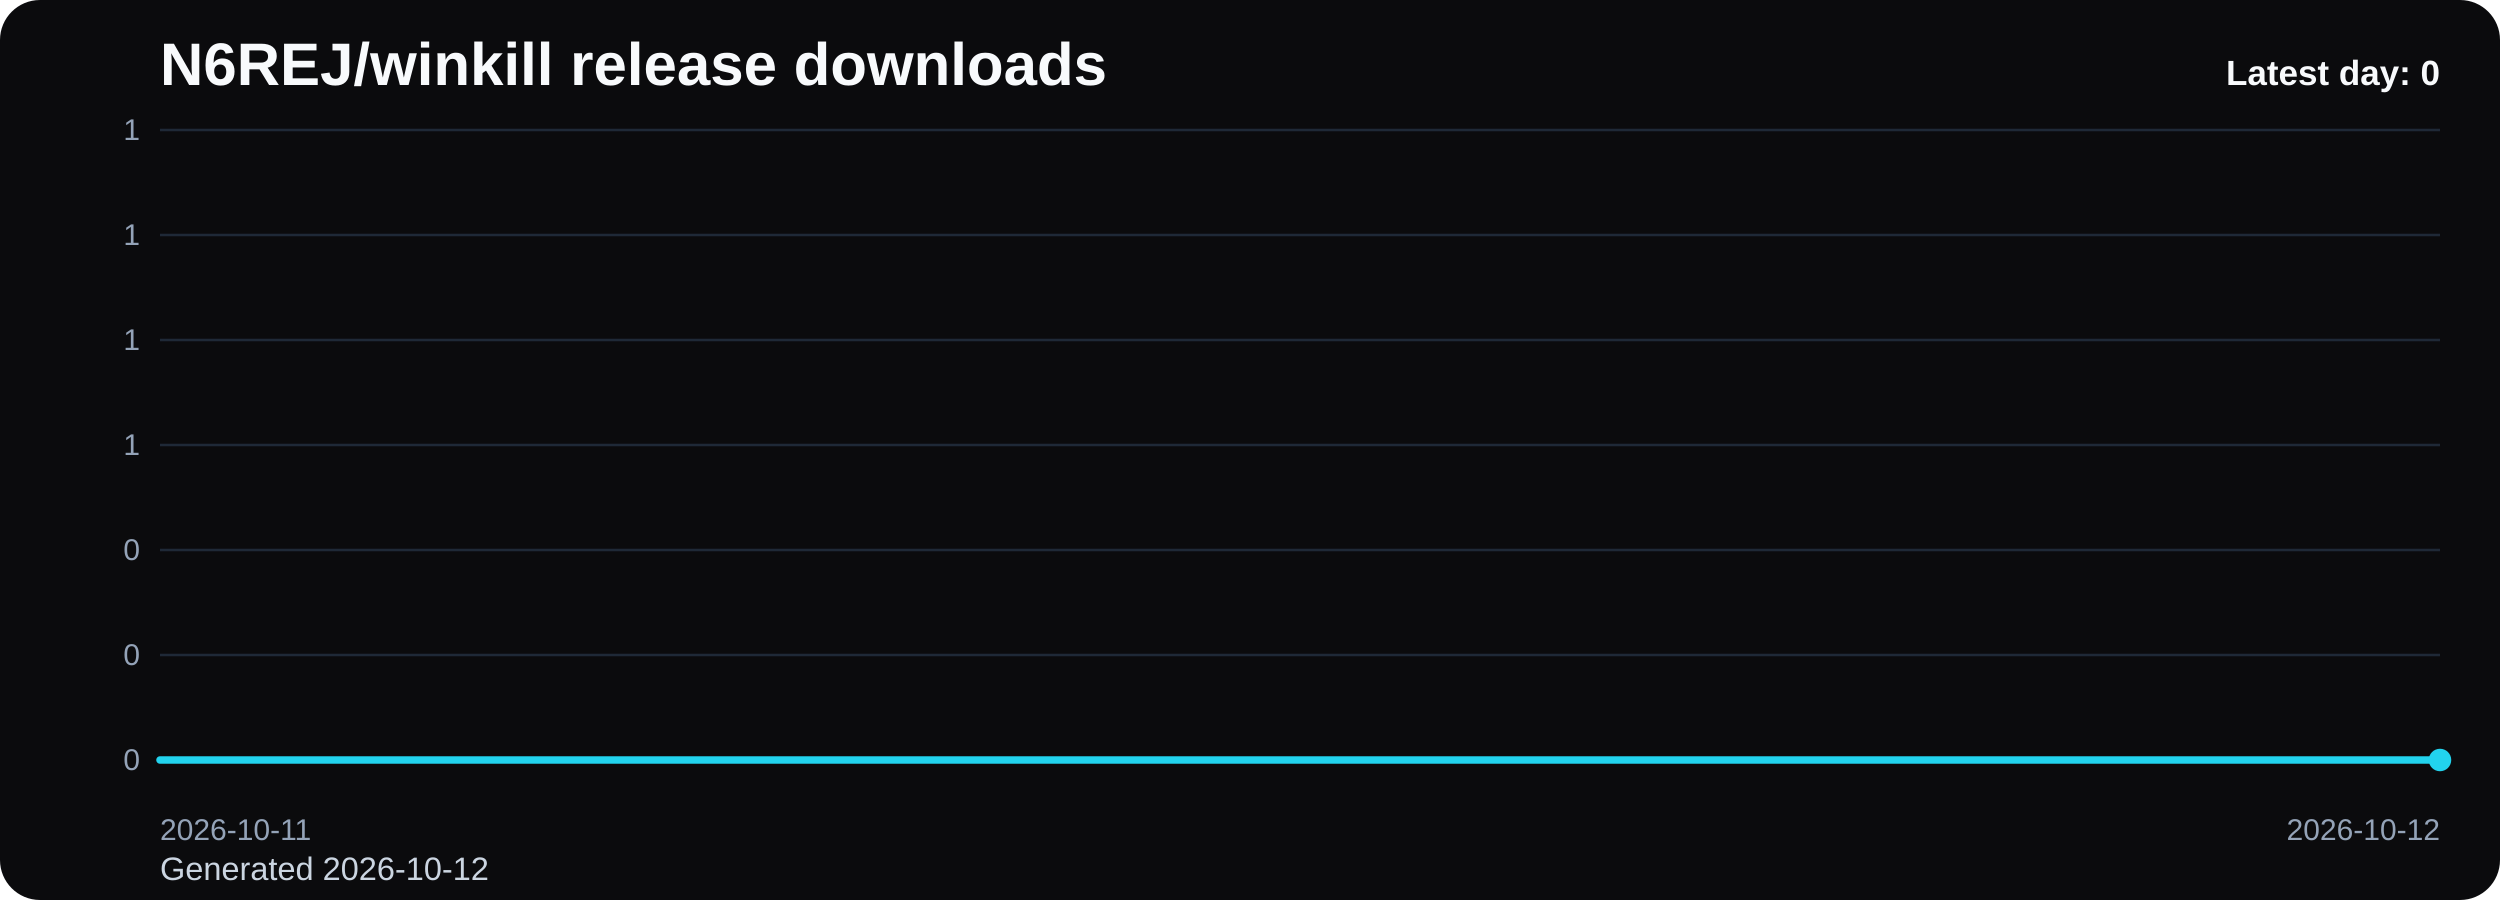
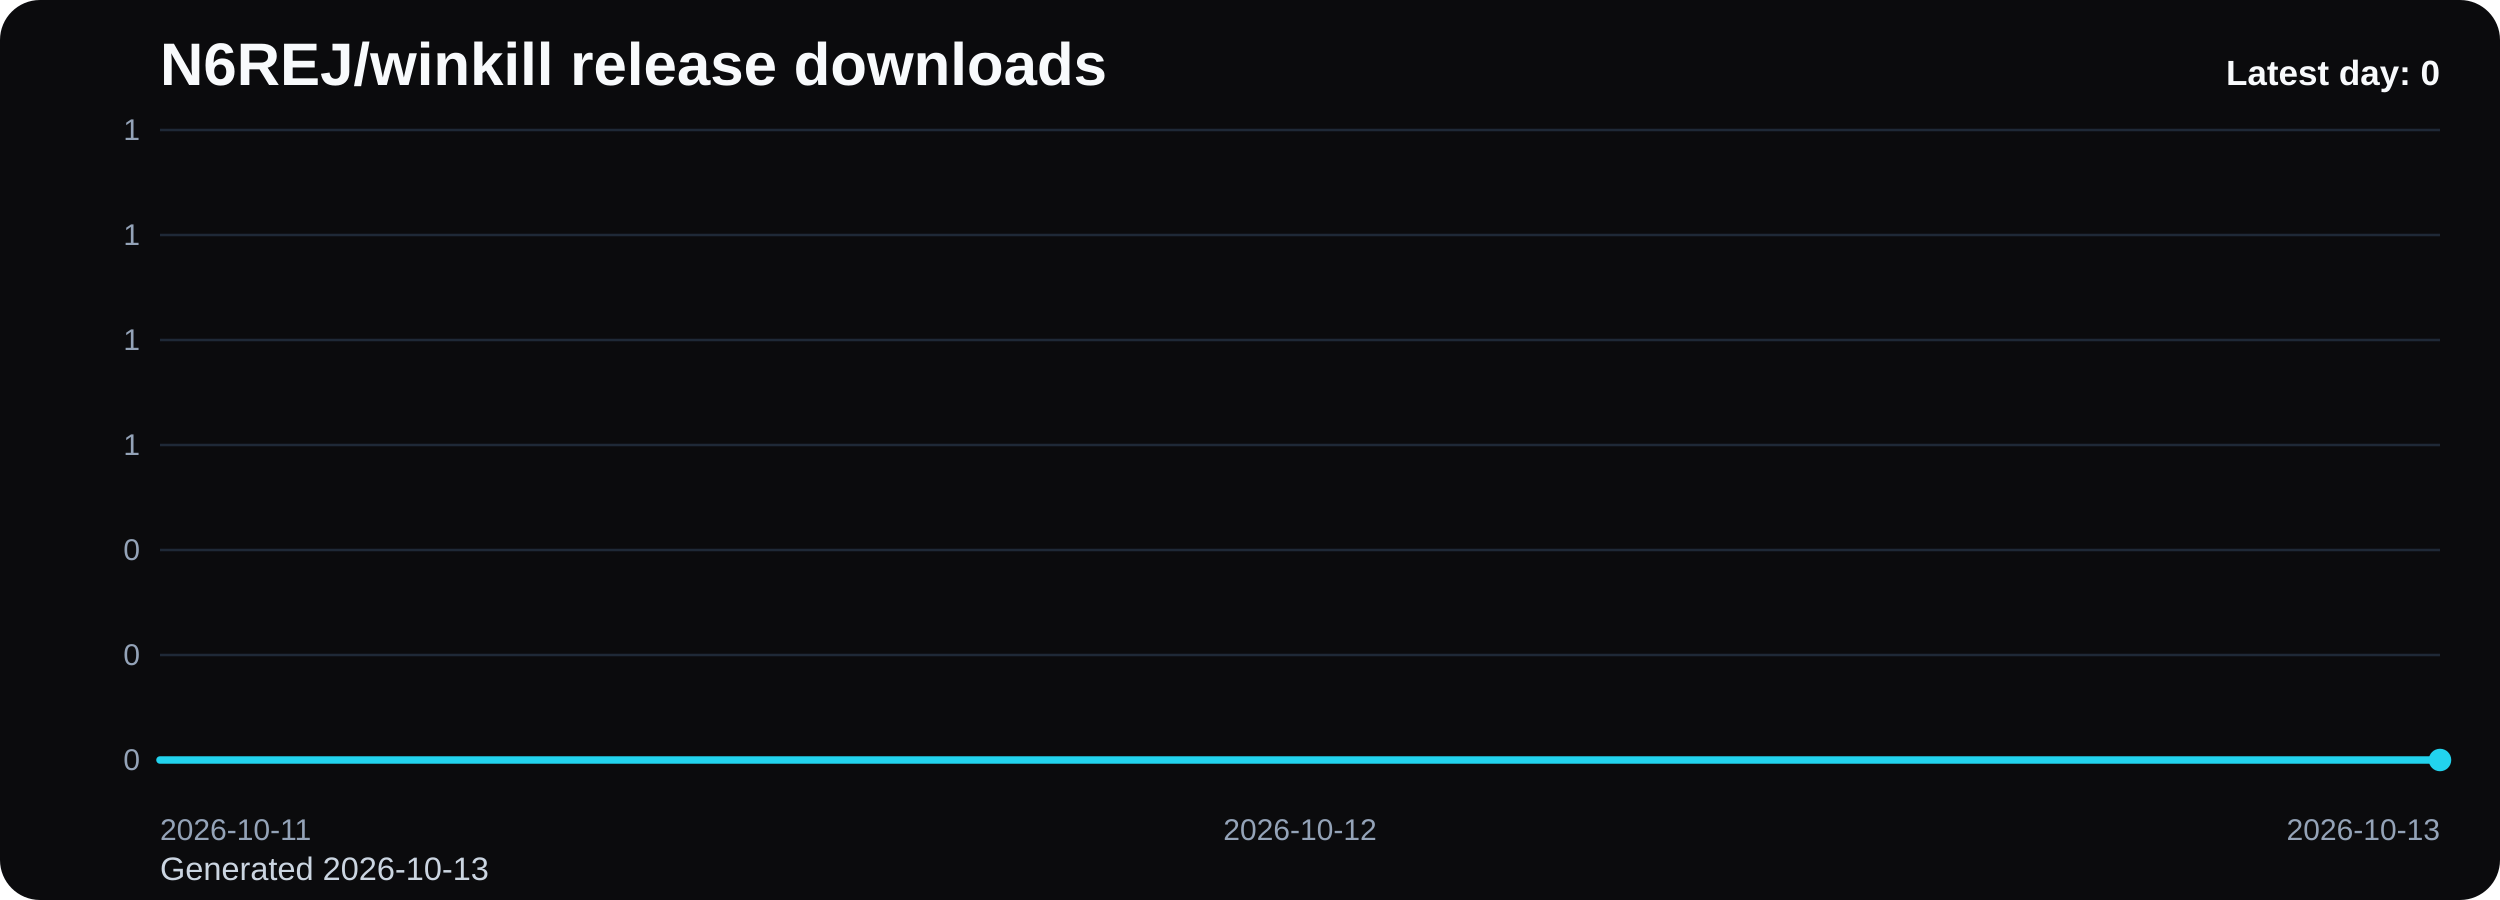
<svg xmlns="http://www.w3.org/2000/svg" viewBox="0 0 1000 360" role="img" aria-label="N6REJ/winkill release downloads chart">
  <defs>
    <linearGradient id="fill-daily-black" x1="0" y1="0" x2="0" y2="1">
      <stop offset="0%" stop-color="#22d3ee" stop-opacity="0.32" />
      <stop offset="100%" stop-color="#22d3ee" stop-opacity="0.05" />
    </linearGradient>
    <style>
      .bg { fill: #0b0b0d; }
      .title { font: 700 24px Arial, sans-serif; fill: #f8fafc; }
      .sub { font: 400 13px Arial, sans-serif; fill: #cbd5e1; }
      .grid { stroke: #1f2937; stroke-width: 1; }
      .axis { font: 400 12px Arial, sans-serif; fill: #94a3b8; }
      .line { fill: none; stroke: #22d3ee; stroke-width: 3; stroke-linecap: round; stroke-linejoin: round; }
      .dot { fill: #22d3ee; }
      .value { font: 600 11px Arial, sans-serif; fill: #cbd5e1; }
      .latest { font: 700 14px Arial, sans-serif; fill: #f8fafc; }
    </style>
  </defs>
  <rect class="bg" x="0" y="0" width="1000" height="360" rx="16" />
  <text class="title" x="64" y="34">N6REJ/winkill release downloads</text>
-   <text class="sub" x="64" y="352">Generated 2026-10-12</text>
+   <text class="sub" x="64" y="352">Generated 2026-10-13</text>
  <line x1="64" y1="52.00" x2="976" y2="52.00" class="grid" />
  <text x="56" y="56.00" text-anchor="end" class="axis">1</text>
  <line x1="64" y1="94.00" x2="976" y2="94.00" class="grid" />
  <text x="56" y="98.00" text-anchor="end" class="axis">1</text>
  <line x1="64" y1="136.00" x2="976" y2="136.00" class="grid" />
  <text x="56" y="140.00" text-anchor="end" class="axis">1</text>
  <line x1="64" y1="178.00" x2="976" y2="178.00" class="grid" />
  <text x="56" y="182.00" text-anchor="end" class="axis">1</text>
  <line x1="64" y1="220.00" x2="976" y2="220.00" class="grid" />
  <text x="56" y="224.00" text-anchor="end" class="axis">0</text>
  <line x1="64" y1="262.00" x2="976" y2="262.00" class="grid" />
  <text x="56" y="266.00" text-anchor="end" class="axis">0</text>
  <line x1="64" y1="304.00" x2="976" y2="304.00" class="grid" />
  <text x="56" y="308.00" text-anchor="end" class="axis">0</text>
-   <path d="M 64.00 304 L 64.00 304.00 L 976.00 304.00 L 976.00 304 Z" fill="url(#fill-daily-black)" />
-   <polyline class="line" points="64.00,304.00 976.00,304.00" />
+   <path d="M 64.00 304 L 64.00 304.00 L 520.00 304.00 L 976.00 304.00 L 976.00 304 Z" fill="url(#fill-daily-black)" />
+   <polyline class="line" points="64.00,304.00 520.00,304.00 976.00,304.00" />
  <circle class="dot" cx="976.00" cy="304.00" r="4.5" />
  <text class="axis" x="64.00" y="336" text-anchor="start">2026-10-11</text>
-   <text class="axis" x="976.00" y="336" text-anchor="end">2026-10-12</text>
+   <text class="axis" x="520.00" y="336" text-anchor="middle">2026-10-12</text>
+   <text class="axis" x="976.00" y="336" text-anchor="end">2026-10-13</text>
  <text class="latest" x="976" y="34" text-anchor="end">Latest day: 0</text>
</svg>
